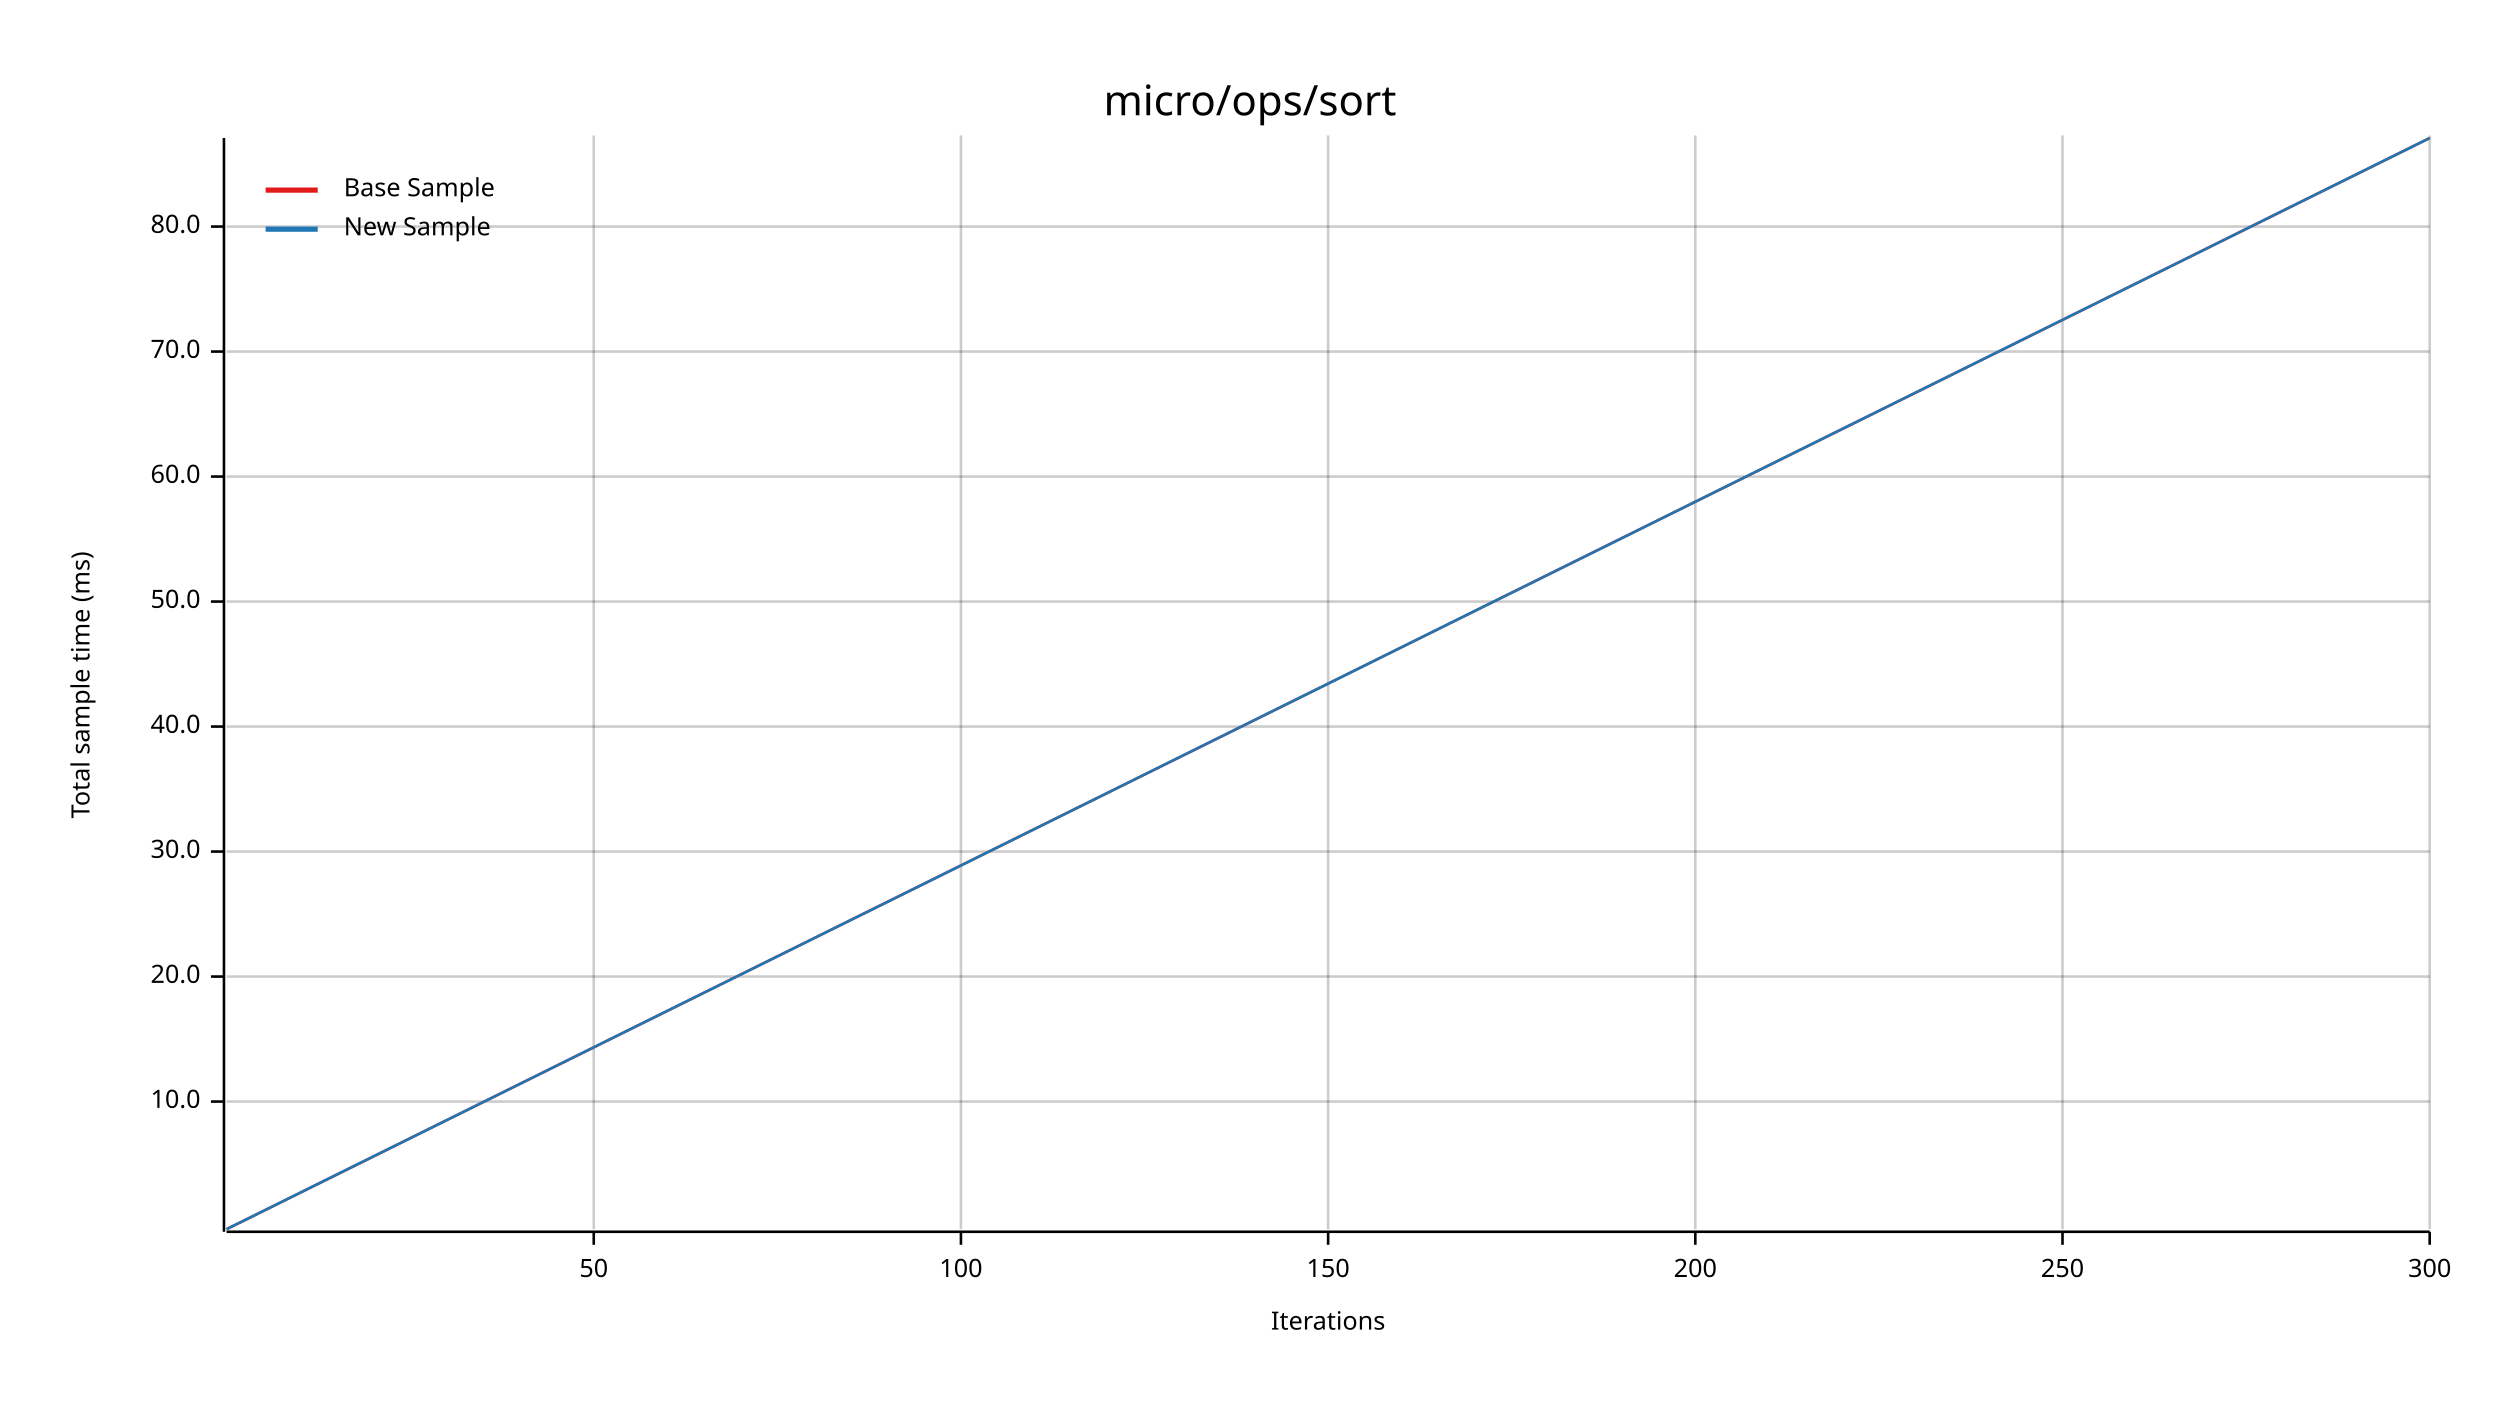
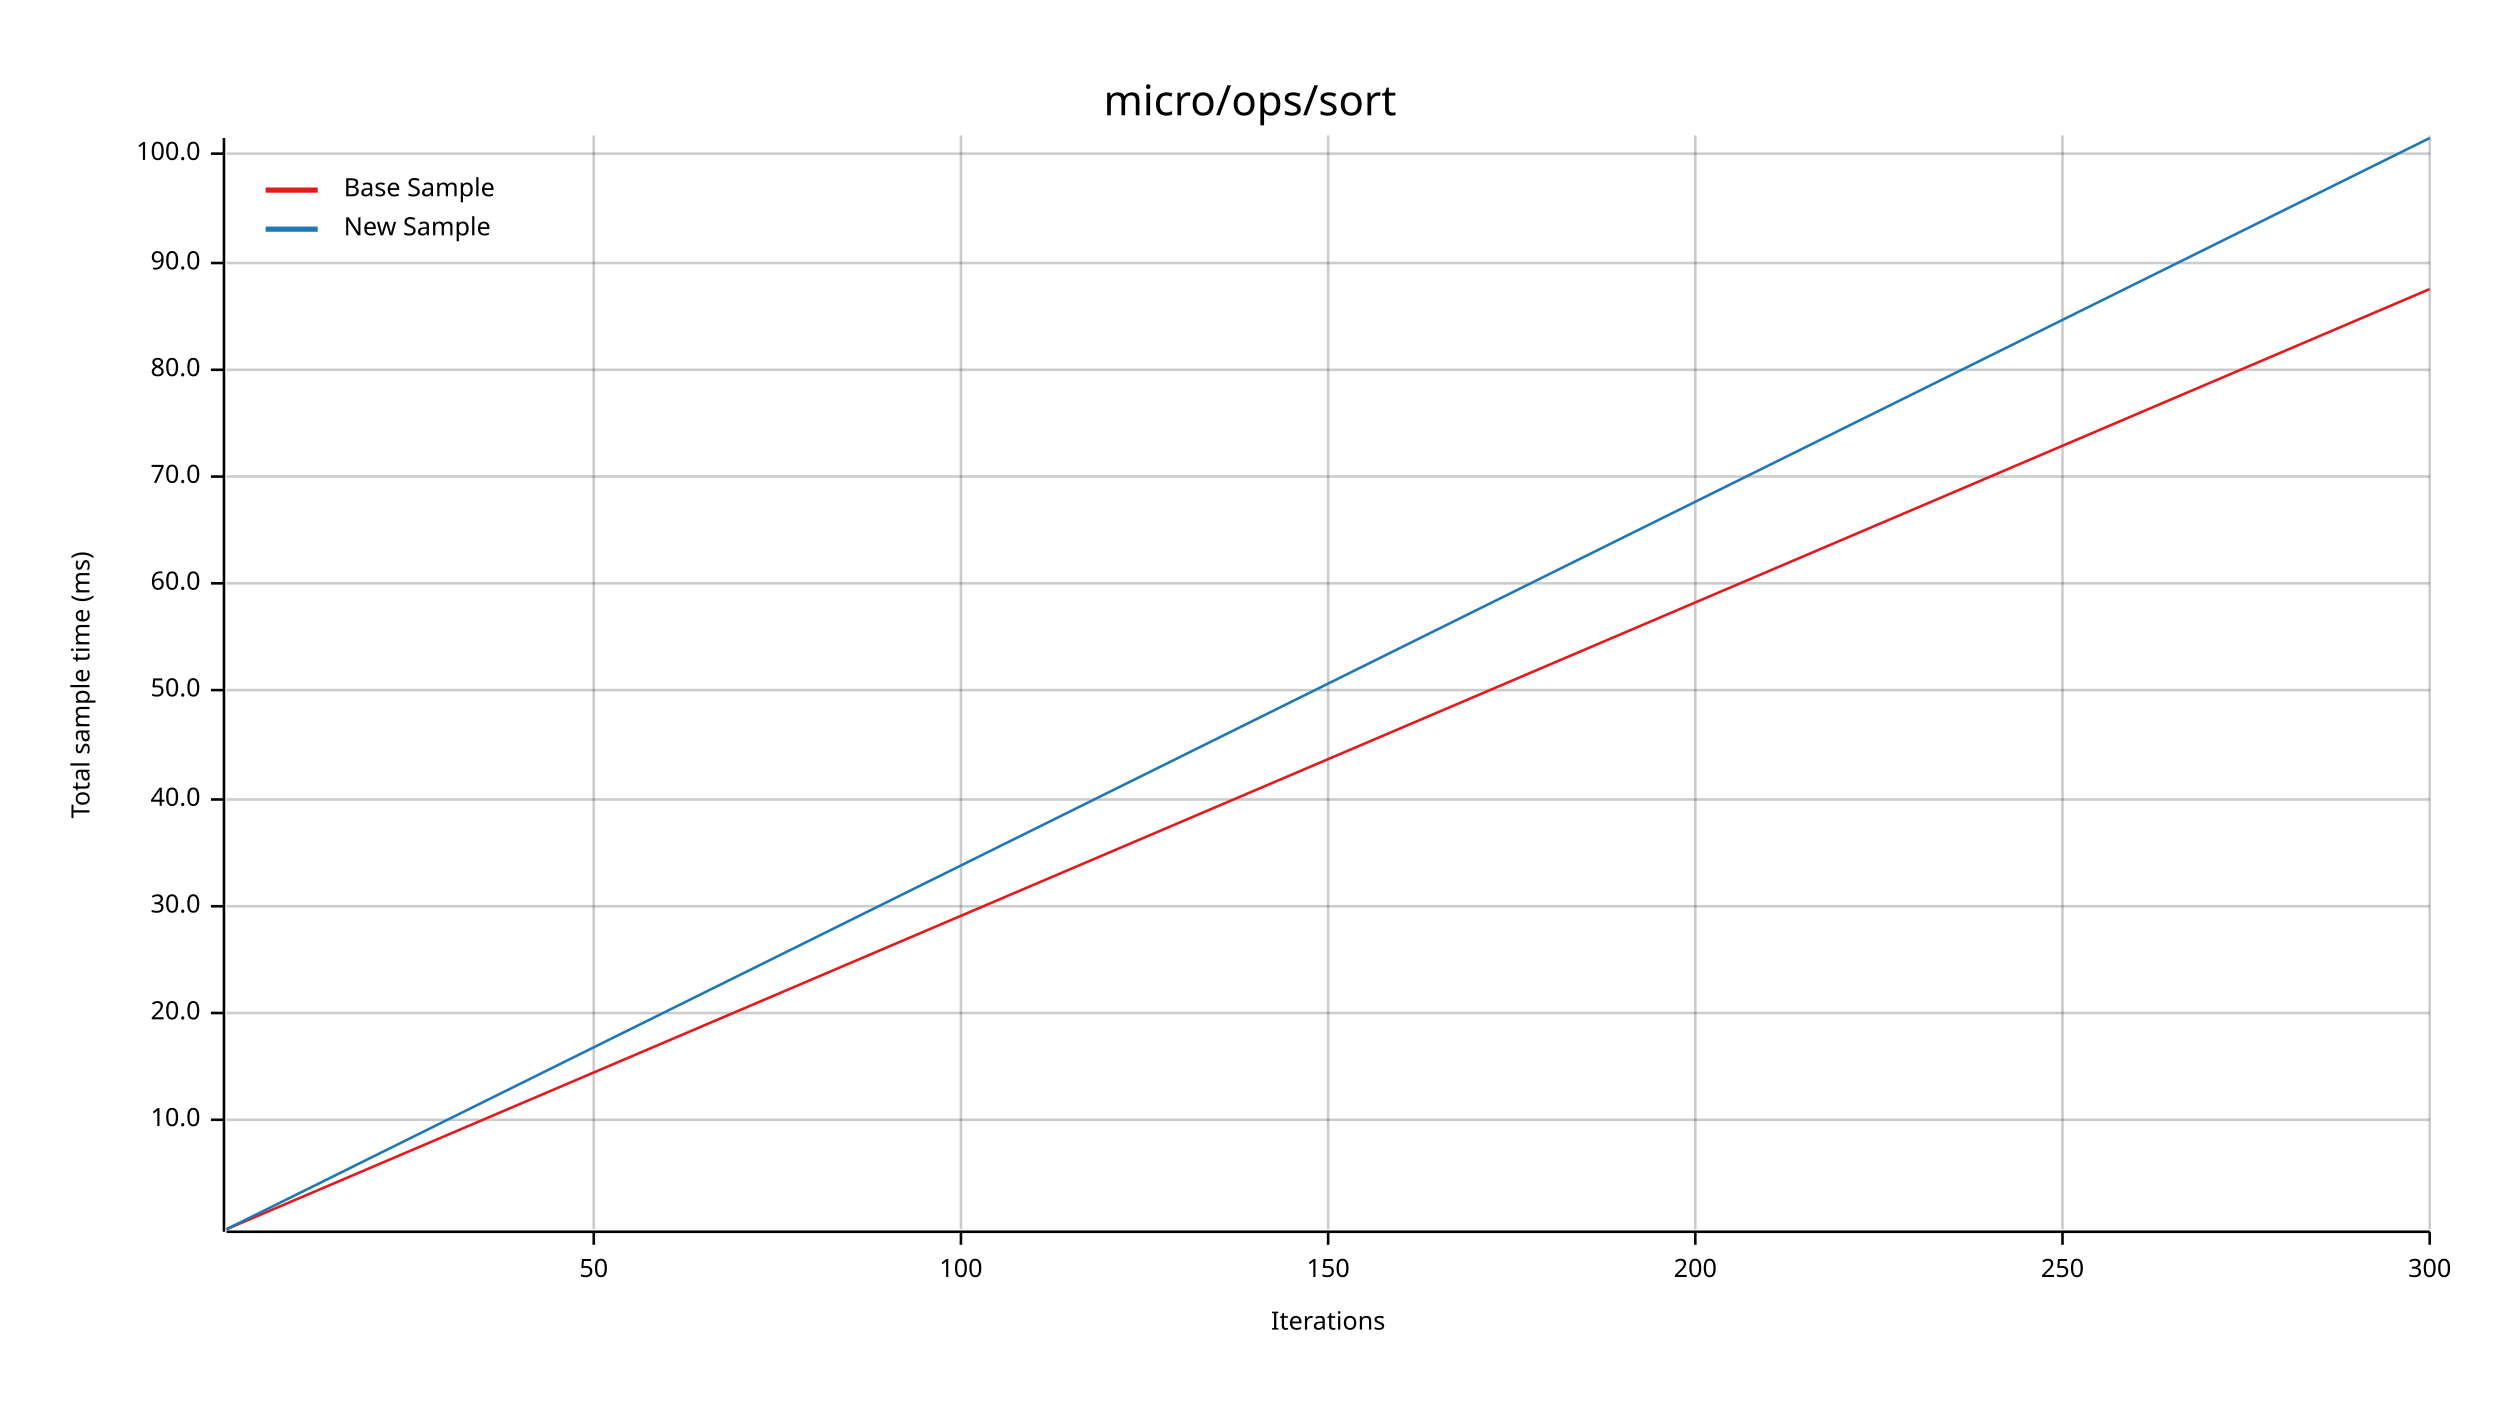
<svg xmlns="http://www.w3.org/2000/svg" width="960" height="540" viewBox="0 0 960 540">
  <text x="480" y="32" dy="0.76em" text-anchor="middle" font-family="sans-serif" font-size="16.129" opacity="1" fill="#000000">
micro/ops/sort
</text>
  <text x="27" y="263" dy="0.76em" text-anchor="middle" font-family="sans-serif" font-size="9.677" opacity="1" fill="#000000" transform="rotate(270, 27, 263)">
Total sample time (ms)
</text>
  <text x="510" y="513" dy="-0.5ex" text-anchor="middle" font-family="sans-serif" font-size="9.677" opacity="1" fill="#000000">
Iterations
</text>
  <line opacity="0.2" stroke="#000000" stroke-width="1" x1="228" y1="472" x2="228" y2="52" />
  <line opacity="0.2" stroke="#000000" stroke-width="1" x1="369" y1="472" x2="369" y2="52" />
  <line opacity="0.2" stroke="#000000" stroke-width="1" x1="510" y1="472" x2="510" y2="52" />
  <line opacity="0.2" stroke="#000000" stroke-width="1" x1="651" y1="472" x2="651" y2="52" />
  <line opacity="0.2" stroke="#000000" stroke-width="1" x1="792" y1="472" x2="792" y2="52" />
  <line opacity="0.2" stroke="#000000" stroke-width="1" x1="933" y1="472" x2="933" y2="52" />
-   <line opacity="0.2" stroke="#000000" stroke-width="1" x1="87" y1="423" x2="933" y2="423" />
-   <line opacity="0.2" stroke="#000000" stroke-width="1" x1="87" y1="375" x2="933" y2="375" />
-   <line opacity="0.2" stroke="#000000" stroke-width="1" x1="87" y1="327" x2="933" y2="327" />
-   <line opacity="0.2" stroke="#000000" stroke-width="1" x1="87" y1="279" x2="933" y2="279" />
-   <line opacity="0.2" stroke="#000000" stroke-width="1" x1="87" y1="231" x2="933" y2="231" />
+   <line opacity="0.2" stroke="#000000" stroke-width="1" x1="87" y1="430" x2="933" y2="430" />
+   <line opacity="0.2" stroke="#000000" stroke-width="1" x1="87" y1="389" x2="933" y2="389" />
+   <line opacity="0.2" stroke="#000000" stroke-width="1" x1="87" y1="348" x2="933" y2="348" />
+   <line opacity="0.2" stroke="#000000" stroke-width="1" x1="87" y1="307" x2="933" y2="307" />
+   <line opacity="0.2" stroke="#000000" stroke-width="1" x1="87" y1="265" x2="933" y2="265" />
+   <line opacity="0.2" stroke="#000000" stroke-width="1" x1="87" y1="224" x2="933" y2="224" />
  <line opacity="0.2" stroke="#000000" stroke-width="1" x1="87" y1="183" x2="933" y2="183" />
-   <line opacity="0.2" stroke="#000000" stroke-width="1" x1="87" y1="135" x2="933" y2="135" />
-   <line opacity="0.2" stroke="#000000" stroke-width="1" x1="87" y1="87" x2="933" y2="87" />
+   <line opacity="0.2" stroke="#000000" stroke-width="1" x1="87" y1="142" x2="933" y2="142" />
+   <line opacity="0.2" stroke="#000000" stroke-width="1" x1="87" y1="101" x2="933" y2="101" />
+   <line opacity="0.2" stroke="#000000" stroke-width="1" x1="87" y1="59" x2="933" y2="59" />
  <polyline fill="none" opacity="1" stroke="#000000" stroke-width="1" points="86,53 86,473 " />
-   <text x="77" y="423" dy="0.5ex" text-anchor="end" font-family="sans-serif" font-size="9.677" opacity="1" fill="#000000">
+   <text x="77" y="430" dy="0.5ex" text-anchor="end" font-family="sans-serif" font-size="9.677" opacity="1" fill="#000000">
10.0
</text>
-   <polyline fill="none" opacity="1" stroke="#000000" stroke-width="1" points="81,423 86,423 " />
-   <text x="77" y="375" dy="0.5ex" text-anchor="end" font-family="sans-serif" font-size="9.677" opacity="1" fill="#000000">
+   <polyline fill="none" opacity="1" stroke="#000000" stroke-width="1" points="81,430 86,430 " />
+   <text x="77" y="389" dy="0.5ex" text-anchor="end" font-family="sans-serif" font-size="9.677" opacity="1" fill="#000000">
20.0
</text>
-   <polyline fill="none" opacity="1" stroke="#000000" stroke-width="1" points="81,375 86,375 " />
-   <text x="77" y="327" dy="0.5ex" text-anchor="end" font-family="sans-serif" font-size="9.677" opacity="1" fill="#000000">
+   <polyline fill="none" opacity="1" stroke="#000000" stroke-width="1" points="81,389 86,389 " />
+   <text x="77" y="348" dy="0.5ex" text-anchor="end" font-family="sans-serif" font-size="9.677" opacity="1" fill="#000000">
30.0
</text>
-   <polyline fill="none" opacity="1" stroke="#000000" stroke-width="1" points="81,327 86,327 " />
-   <text x="77" y="279" dy="0.5ex" text-anchor="end" font-family="sans-serif" font-size="9.677" opacity="1" fill="#000000">
+   <polyline fill="none" opacity="1" stroke="#000000" stroke-width="1" points="81,348 86,348 " />
+   <text x="77" y="307" dy="0.5ex" text-anchor="end" font-family="sans-serif" font-size="9.677" opacity="1" fill="#000000">
40.0
</text>
-   <polyline fill="none" opacity="1" stroke="#000000" stroke-width="1" points="81,279 86,279 " />
-   <text x="77" y="231" dy="0.5ex" text-anchor="end" font-family="sans-serif" font-size="9.677" opacity="1" fill="#000000">
+   <polyline fill="none" opacity="1" stroke="#000000" stroke-width="1" points="81,307 86,307 " />
+   <text x="77" y="265" dy="0.5ex" text-anchor="end" font-family="sans-serif" font-size="9.677" opacity="1" fill="#000000">
50.0
</text>
-   <polyline fill="none" opacity="1" stroke="#000000" stroke-width="1" points="81,231 86,231 " />
-   <text x="77" y="183" dy="0.5ex" text-anchor="end" font-family="sans-serif" font-size="9.677" opacity="1" fill="#000000">
+   <polyline fill="none" opacity="1" stroke="#000000" stroke-width="1" points="81,265 86,265 " />
+   <text x="77" y="224" dy="0.5ex" text-anchor="end" font-family="sans-serif" font-size="9.677" opacity="1" fill="#000000">
60.0
</text>
-   <polyline fill="none" opacity="1" stroke="#000000" stroke-width="1" points="81,183 86,183 " />
-   <text x="77" y="135" dy="0.5ex" text-anchor="end" font-family="sans-serif" font-size="9.677" opacity="1" fill="#000000">
+   <polyline fill="none" opacity="1" stroke="#000000" stroke-width="1" points="81,224 86,224 " />
+   <text x="77" y="183" dy="0.5ex" text-anchor="end" font-family="sans-serif" font-size="9.677" opacity="1" fill="#000000">
70.0
</text>
-   <polyline fill="none" opacity="1" stroke="#000000" stroke-width="1" points="81,135 86,135 " />
-   <text x="77" y="87" dy="0.5ex" text-anchor="end" font-family="sans-serif" font-size="9.677" opacity="1" fill="#000000">
+   <polyline fill="none" opacity="1" stroke="#000000" stroke-width="1" points="81,183 86,183 " />
+   <text x="77" y="142" dy="0.5ex" text-anchor="end" font-family="sans-serif" font-size="9.677" opacity="1" fill="#000000">
80.0
</text>
-   <polyline fill="none" opacity="1" stroke="#000000" stroke-width="1" points="81,87 86,87 " />
+   <polyline fill="none" opacity="1" stroke="#000000" stroke-width="1" points="81,142 86,142 " />
+   <text x="77" y="101" dy="0.5ex" text-anchor="end" font-family="sans-serif" font-size="9.677" opacity="1" fill="#000000">
+ 90.0
+ </text>
+   <polyline fill="none" opacity="1" stroke="#000000" stroke-width="1" points="81,101 86,101 " />
+   <text x="77" y="59" dy="0.5ex" text-anchor="end" font-family="sans-serif" font-size="9.677" opacity="1" fill="#000000">
+ 100.0
+ </text>
+   <polyline fill="none" opacity="1" stroke="#000000" stroke-width="1" points="81,59 86,59 " />
  <polyline fill="none" opacity="1" stroke="#000000" stroke-width="1" points="87,473 933,473 " />
  <text x="228" y="483" dy="0.76em" text-anchor="middle" font-family="sans-serif" font-size="9.677" opacity="1" fill="#000000">
50
</text>
  <polyline fill="none" opacity="1" stroke="#000000" stroke-width="1" points="228,473 228,478 " />
  <text x="369" y="483" dy="0.76em" text-anchor="middle" font-family="sans-serif" font-size="9.677" opacity="1" fill="#000000">
100
</text>
  <polyline fill="none" opacity="1" stroke="#000000" stroke-width="1" points="369,473 369,478 " />
  <text x="510" y="483" dy="0.76em" text-anchor="middle" font-family="sans-serif" font-size="9.677" opacity="1" fill="#000000">
150
</text>
  <polyline fill="none" opacity="1" stroke="#000000" stroke-width="1" points="510,473 510,478 " />
  <text x="651" y="483" dy="0.76em" text-anchor="middle" font-family="sans-serif" font-size="9.677" opacity="1" fill="#000000">
200
</text>
  <polyline fill="none" opacity="1" stroke="#000000" stroke-width="1" points="651,473 651,478 " />
  <text x="792" y="483" dy="0.76em" text-anchor="middle" font-family="sans-serif" font-size="9.677" opacity="1" fill="#000000">
250
</text>
  <polyline fill="none" opacity="1" stroke="#000000" stroke-width="1" points="792,473 792,478 " />
  <text x="933" y="483" dy="0.76em" text-anchor="middle" font-family="sans-serif" font-size="9.677" opacity="1" fill="#000000">
300
</text>
  <polyline fill="none" opacity="1" stroke="#000000" stroke-width="1" points="933,473 933,478 " />
-   <polyline fill="none" opacity="1" stroke="#E31A1C" stroke-width="1" points="87,472 933,53 " />
-   <polygon opacity="0.25" fill="#E31A1C" points="87,472 933,53 933,53 " />
+   <polyline fill="none" opacity="1" stroke="#E31A1C" stroke-width="1" points="87,472 933,111 " />
+   <polygon opacity="0.25" fill="#E31A1C" points="87,472 933,111 933,111 " />
  <polyline fill="none" opacity="1" stroke="#1F78B4" stroke-width="1" points="87,472 933,53 " />
  <polygon opacity="0.25" fill="#1F78B4" points="87,472 933,53 933,53 " />
  <text x="132" y="68" dy="0.76em" text-anchor="start" font-family="sans-serif" font-size="9.677" opacity="1" fill="#000000">
Base Sample
</text>
  <text x="132" y="83" dy="0.76em" text-anchor="start" font-family="sans-serif" font-size="9.677" opacity="1" fill="#000000">
New Sample
</text>
  <polyline fill="none" opacity="1" stroke="#E31A1C" stroke-width="2" points="102,73 122,73 " />
  <polyline fill="none" opacity="1" stroke="#1F78B4" stroke-width="2" points="102,88 122,88 " />
</svg>
